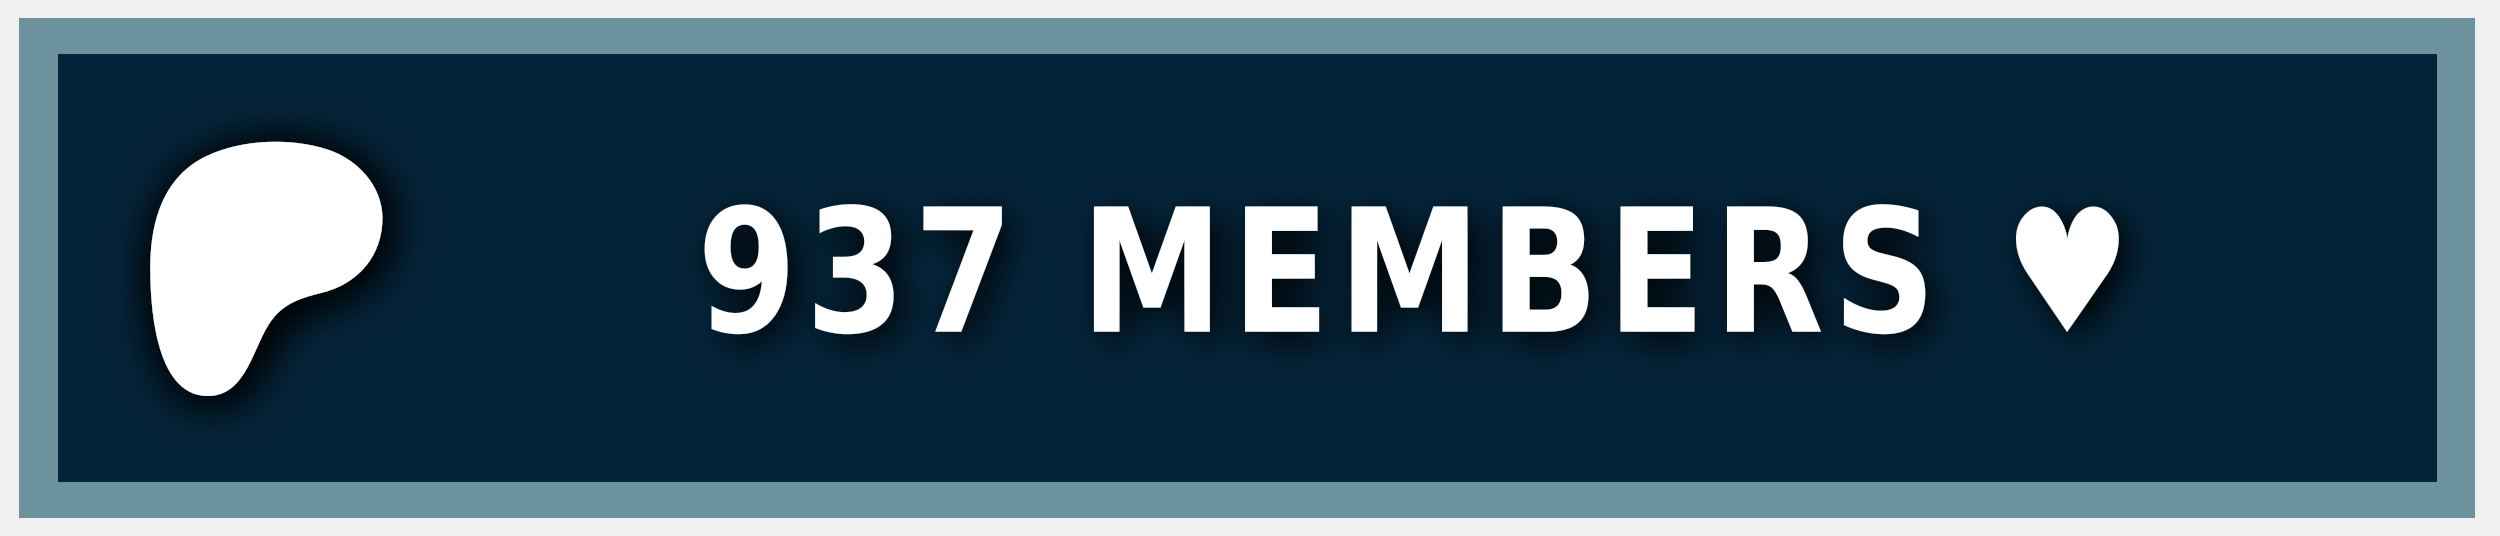
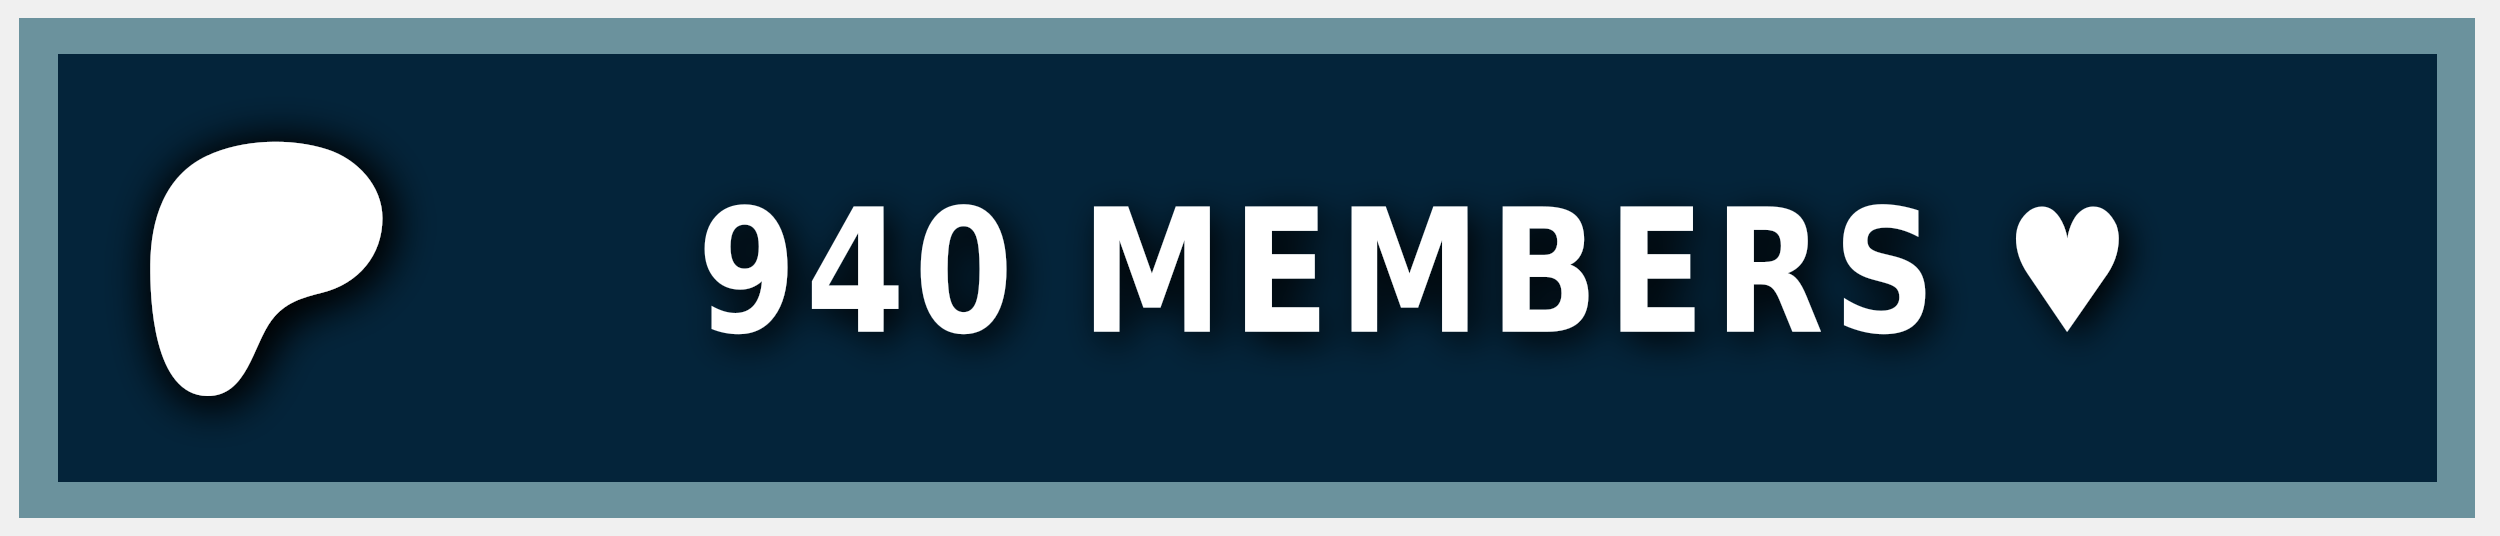
<svg xmlns="http://www.w3.org/2000/svg" width="140" height="30" role="img" aria-label="PATREON">
  <style> g:not(.noshadow) { filter: drop-shadow(0.5px 0.5px 1.0px black); } </style>
  <g class="noshadow" shape-rendering="crispEdges" style="" transform="matrix(1.074564, 0, 0, 1, 0, 0)">
    <rect x="1" y="1" width="128" height="28" style="fill: #052d49;" />
    <rect x="1" y="1" width="128" height="28" style="fill: rgba(0, 0, 0, 0.2);" />
    <rect x="2" y="2" width="126" height="26" style="fill: none; stroke-width:2px; stroke: rgba(211, 255, 255, 0.5);" />
  </g>
  <g transform="matrix(0.013183, 0, 0, 0.013183, 14, 14.6)">
    <path class="st0" d="M 562.543 -180.833 C 562.353 -318.733 454.953 -431.753 328.943 -472.533 C 172.463 -523.173 -33.917 -515.833 -183.337 -445.333 C -364.437 -359.873 -421.327 -172.673 -423.447 14.027 C -425.187 167.527 -409.867 571.817 -181.827 574.697 C -12.387 576.847 12.843 358.517 91.243 253.367 C 147.023 178.557 218.843 157.427 307.253 135.547 C 459.203 97.937 562.763 -21.983 562.543 -180.833 Z" style="fill: rgb(255, 255, 255); filter: drop-shadow(20px 20px 100px black);" />
  </g>
  <g fill="#fff" text-anchor="middle" font-family="Verdana,Geneva,DejaVu Sans,sans-serif" text-rendering="geometricPrecision" font-size="100" transform="matrix(1, 0, 0, 1, 13, 0)">
-     <text style="font-size: 80px; font-weight: 700; white-space: pre;" transform="matrix(0.1, 0, 0, 0.120296, 0, -3.678133)" x="662" y="185" letter-spacing="5">937 MEMBERS ♥</text>
+     <text style="font-size: 80px; font-weight: 700; white-space: pre;" transform="matrix(0.1, 0, 0, 0.120296, 0, -3.678133)" x="662" y="185" letter-spacing="5">940 MEMBERS ♥</text>
  </g>
</svg>
